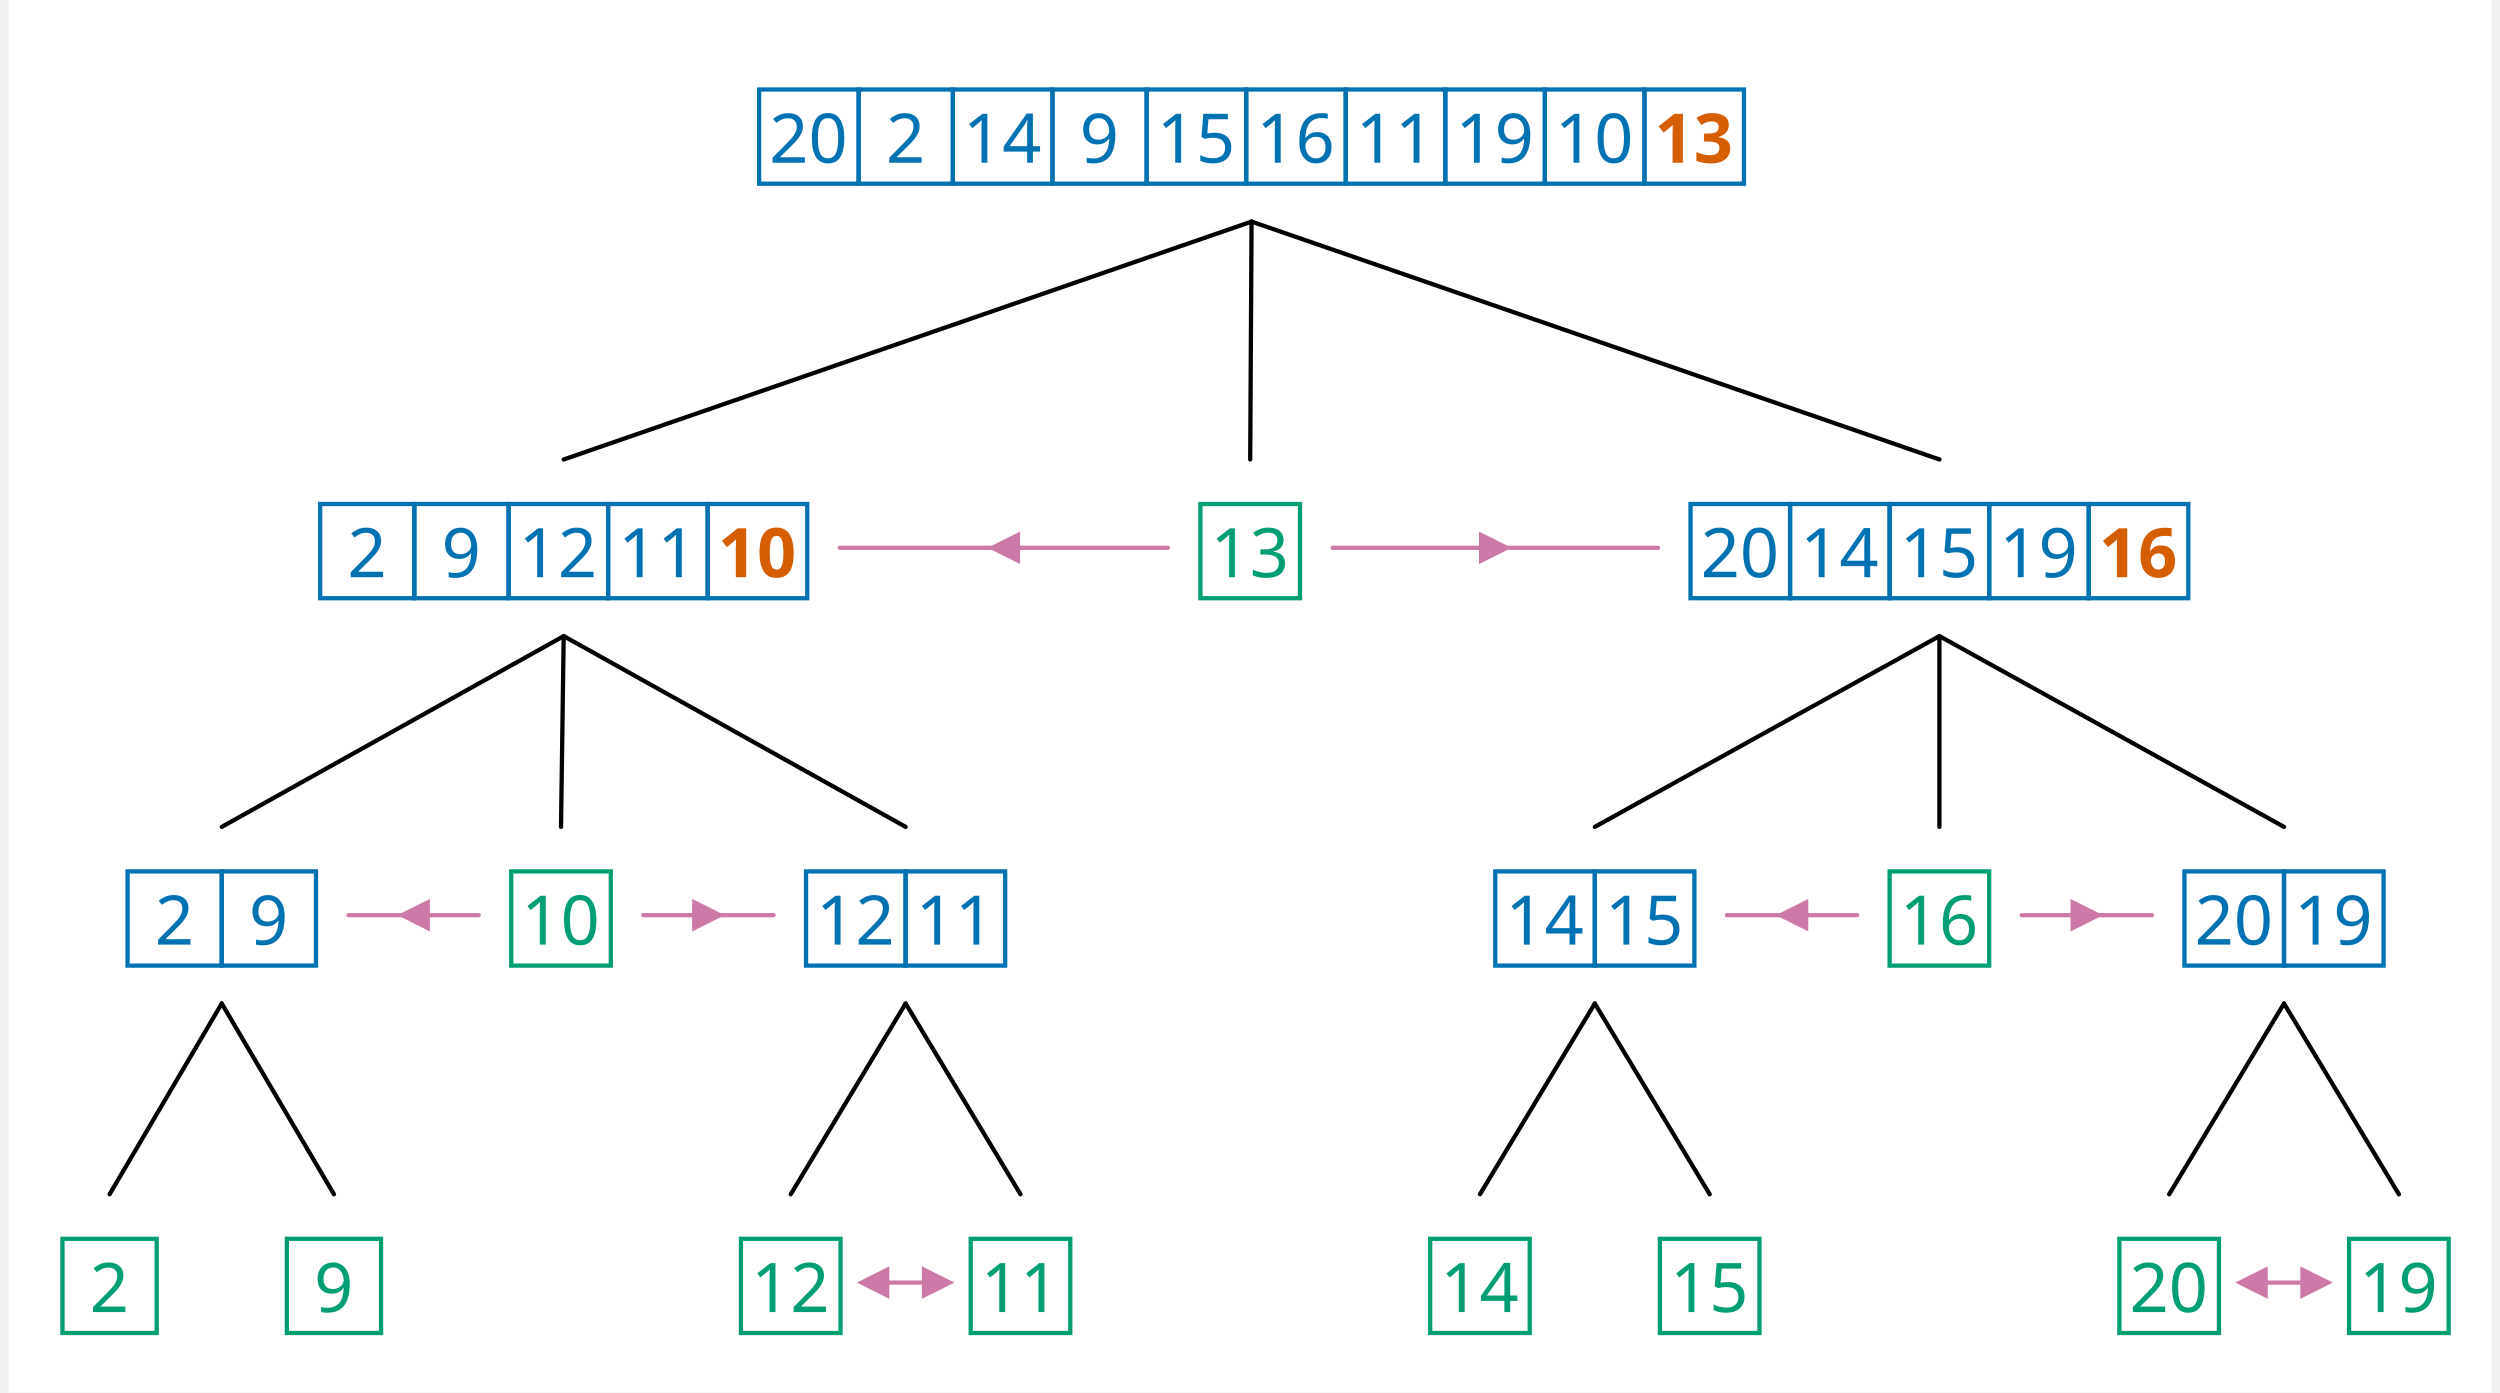
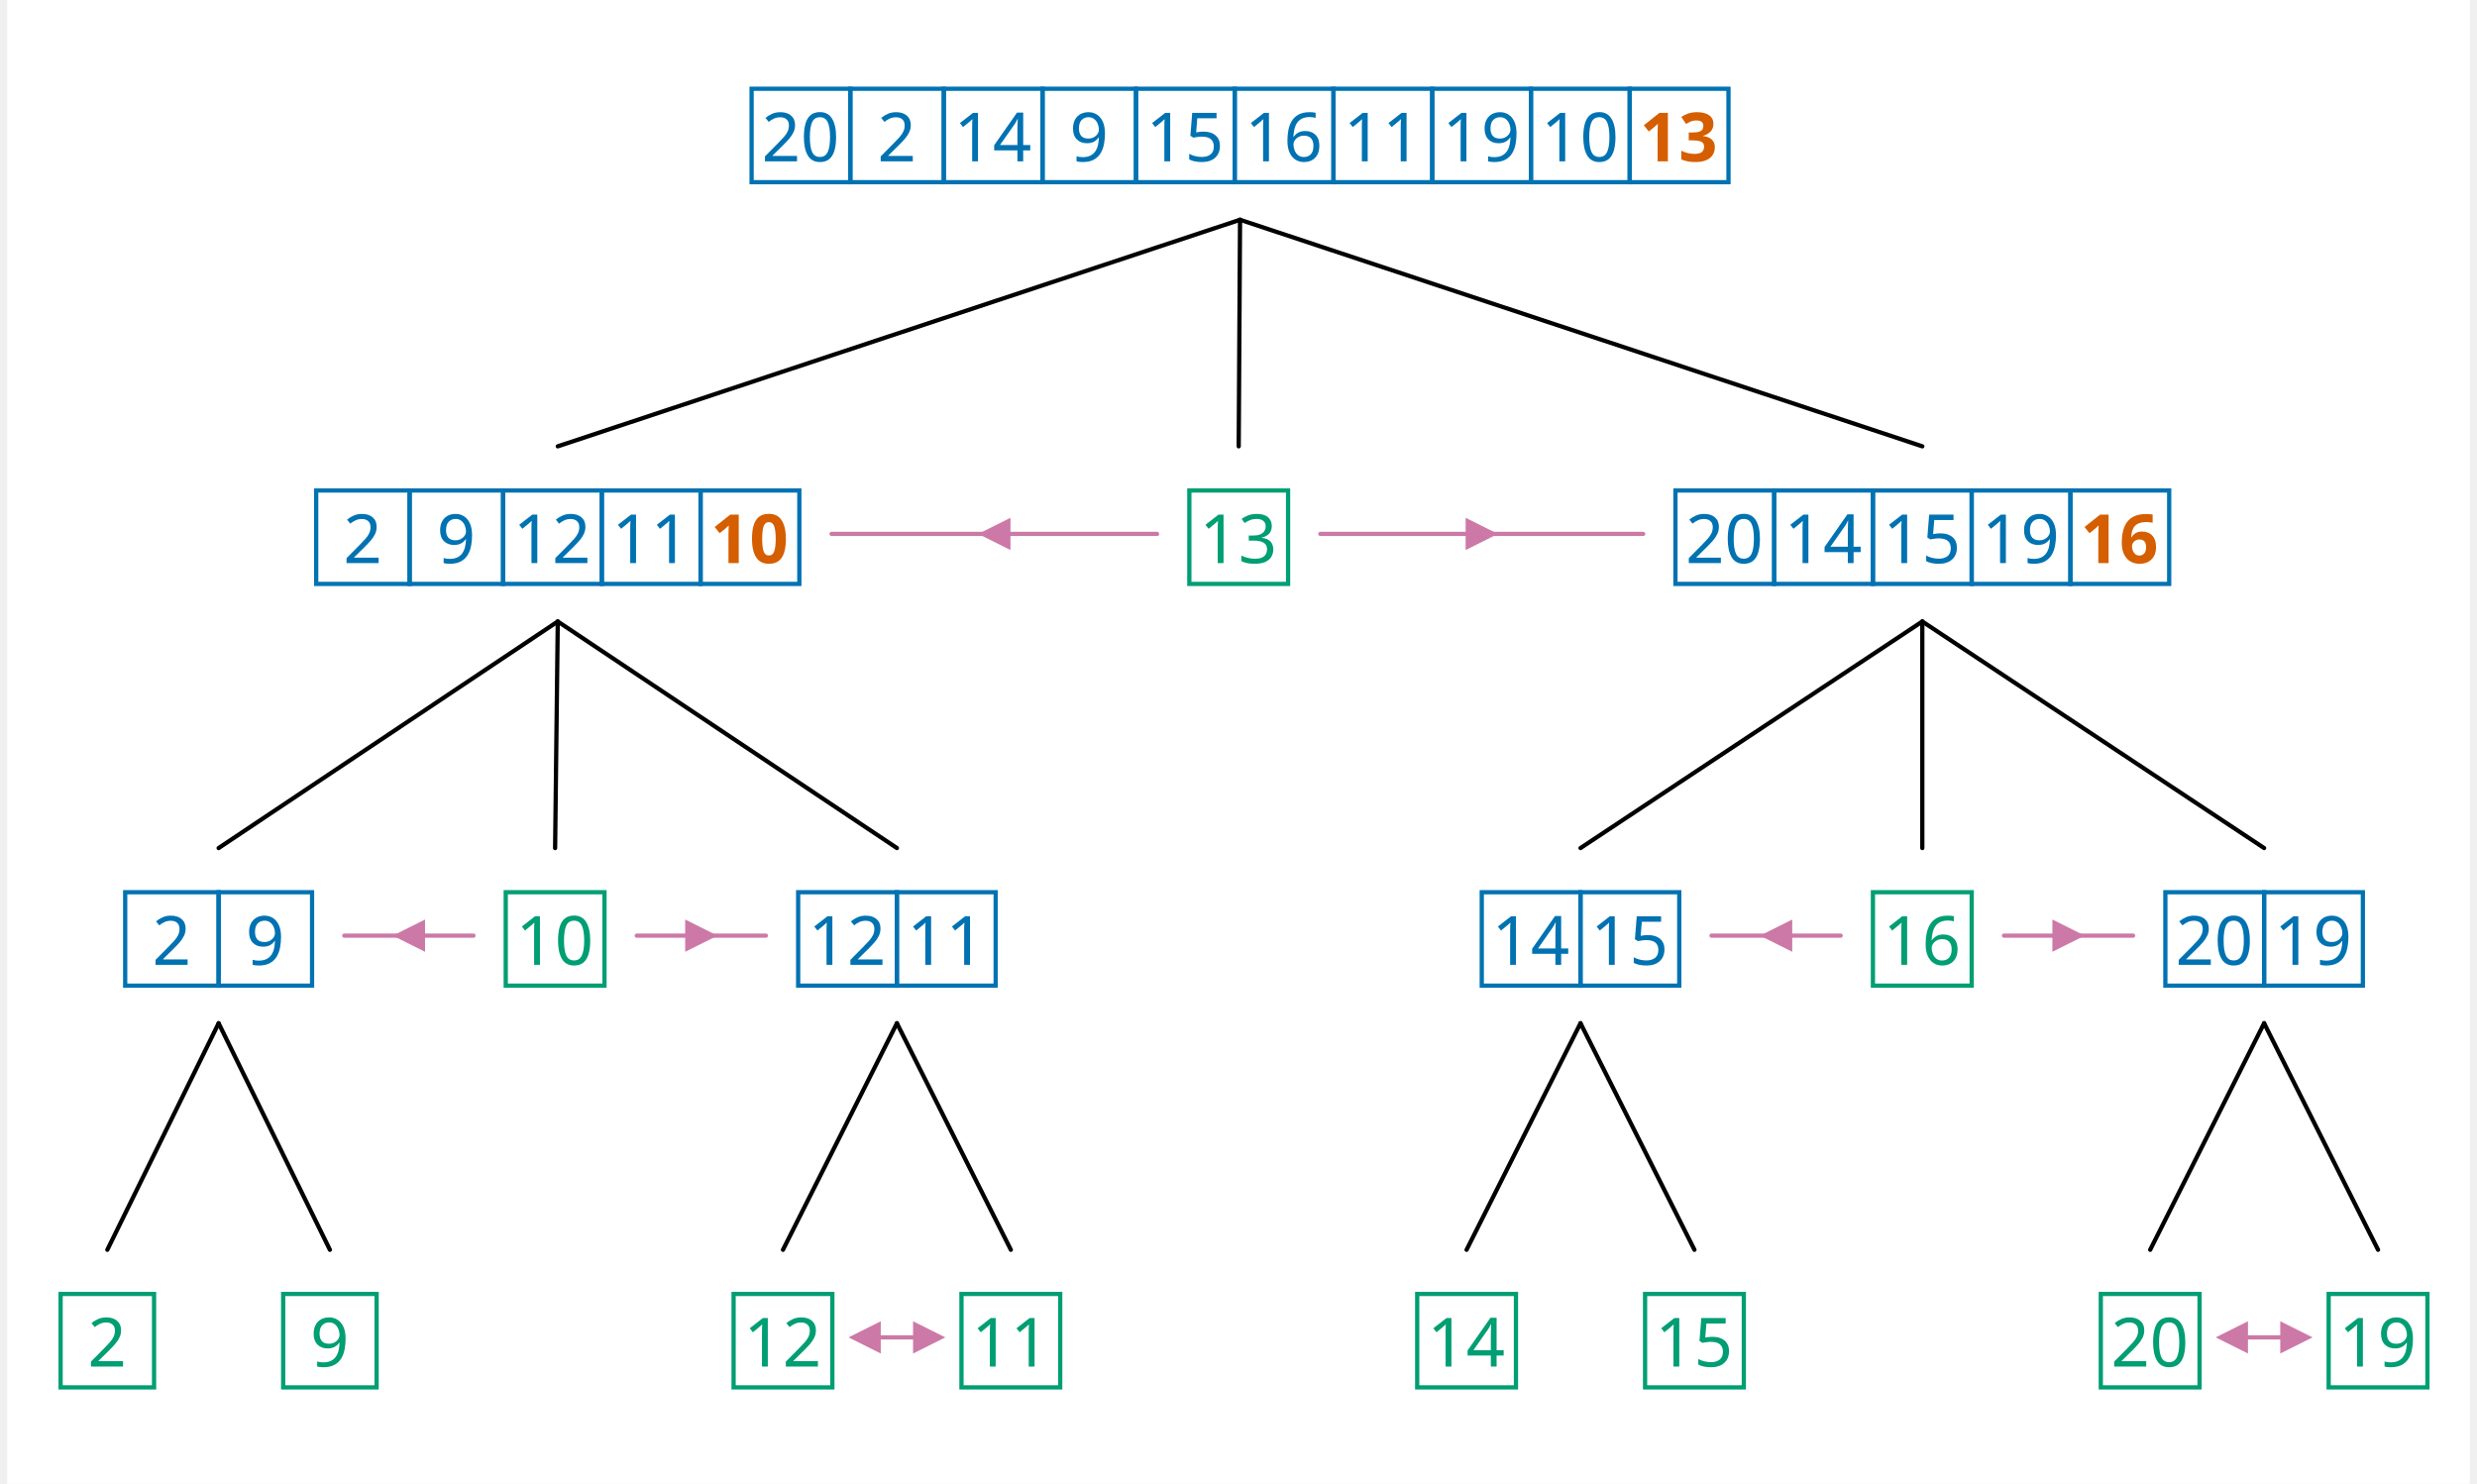
- <svg xmlns="http://www.w3.org/2000/svg" width="2299.4" height="1280.8" viewBox="-20, -20, 2319.4, 1300.8" version="1.1">
+ <svg xmlns="http://www.w3.org/2000/svg" width="2299.4" height="1377.6" viewBox="-20, -20, 2319.4, 1397.6" version="1.1">
  <defs>
    <marker id="arrow" markerUnits="userSpaceOnUse" viewBox="0 0 10 10" refX="10" refY="5" markerWidth="30.4" markerHeight="30.4" orient="auto">
      <path d="M 0 0 L 10 5 L 0 10" fill="#CC79A7" />
    </marker>
    <marker id="arrowBackward" markerUnits="userSpaceOnUse" viewBox="0 0 10 10" refX="5" refY="5" markerWidth="30.4" markerHeight="30.4" orient="auto">
      <path d="M 0 0 L 10 5 L 0 10 z" fill="#CC79A7" />
    </marker>
    <marker id="arrowForward" markerUnits="userSpaceOnUse" viewBox="0 0 10 10" refX="5" refY="5" markerWidth="30.4" markerHeight="30.4" orient="auto">
      <path d="M 10 0 L 0 5 L 10 10 z" fill="#CC79A7" />
    </marker>
    <marker id="arrowBothways" markerUnits="userSpaceOnUse" viewBox="0 0 30 10" refX="15" refY="5" markerWidth="91.2" markerHeight="30.4" orient="auto">
      <path d="M 0 5 L 10 0 L 10 5 L 20 5 L 20 0 L 30 5 L 20 10 L 20 5 L 10 5 L 10 10 z" fill="#CC79A7" />
    </marker>
    <pattern id="hatchBlack" x="10" y="10" width="10" height="10" patternUnits="userSpaceOnUse" patternTransform="rotate(45)">
      <line x1="0" y="0" x2="0" y2="10" stroke="black" stroke-width="4" />
    </pattern>
    <pattern id="hatchForNode" x="10" y="10" width="10" height="10" patternUnits="userSpaceOnUse" patternTransform="rotate(45)">
      <line x1="0" y="0" x2="0" y2="10" stroke="#0072B2" stroke-width="4" />
    </pattern>
    <pattern id="hatchForLeaf" x="10" y="10" width="10" height="10" patternUnits="userSpaceOnUse" patternTransform="rotate(45)">
      <line x1="0" y="0" x2="0" y2="10" stroke="#009E73" stroke-width="4" />
    </pattern>
  </defs>
-   <rect x="-20" y="-20" width="2319.4" height="1300.8" stroke="none" fill="white" />"
+   <rect x="-20" y="-20" width="2319.4" height="1397.6" stroke="none" fill="white" />"
<text white-space="pre" alignment-baseline="text-top" style="fill: #0072B2; font-size: 64px;" x="681.15" y="132.0">
    <tspan x="690.65" y="132.0" style="" text-decoration="" font-family="'Noto Sans', 'Noto Sans JP', OpenMoji, 'OpenMoji Color', 'OpenMoji Black', sans-serif">20</tspan>
    <tspan x="799.65" y="132.0" style="" text-decoration="" font-family="'Noto Sans', 'Noto Sans JP', OpenMoji, 'OpenMoji Color', 'OpenMoji Black', sans-serif">2</tspan>
    <tspan x="871.65" y="132.0" style="" text-decoration="" font-family="'Noto Sans', 'Noto Sans JP', OpenMoji, 'OpenMoji Color', 'OpenMoji Black', sans-serif">14</tspan>
    <tspan x="980.65" y="132.0" style="" text-decoration="" font-family="'Noto Sans', 'Noto Sans JP', OpenMoji, 'OpenMoji Color', 'OpenMoji Black', sans-serif">9</tspan>
    <tspan x="1052.65" y="132.0" style="" text-decoration="" font-family="'Noto Sans', 'Noto Sans JP', OpenMoji, 'OpenMoji Color', 'OpenMoji Black', sans-serif">15</tspan>
    <tspan x="1145.65" y="132.0" style="" text-decoration="" font-family="'Noto Sans', 'Noto Sans JP', OpenMoji, 'OpenMoji Color', 'OpenMoji Black', sans-serif">16</tspan>
    <tspan x="1238.65" y="132.0" style="" text-decoration="" font-family="'Noto Sans', 'Noto Sans JP', OpenMoji, 'OpenMoji Color', 'OpenMoji Black', sans-serif">11</tspan>
    <tspan x="1331.65" y="132.0" style="" text-decoration="" font-family="'Noto Sans', 'Noto Sans JP', OpenMoji, 'OpenMoji Color', 'OpenMoji Black', sans-serif">19</tspan>
    <tspan x="1424.65" y="132.0" style="" text-decoration="" font-family="'Noto Sans', 'Noto Sans JP', OpenMoji, 'OpenMoji Color', 'OpenMoji Black', sans-serif">10</tspan>
    <tspan x="1517.65" y="132.0" style="font-weight: bold; fill: #D55E00; " text-decoration="" font-family="'Noto Sans', 'Noto Sans JP', OpenMoji, 'OpenMoji Color', 'OpenMoji Black', sans-serif">13</tspan>
  </text>
-   <text white-space="pre" alignment-baseline="text-top" style="fill: #0072B2; font-size: 64px;" x="271.1" y="519.2">
-     <tspan x="296.6" y="519.2" style="" text-decoration="" font-family="'Noto Sans', 'Noto Sans JP', OpenMoji, 'OpenMoji Color', 'OpenMoji Black', sans-serif">2</tspan>
-     <tspan x="384.6" y="519.2" style="" text-decoration="" font-family="'Noto Sans', 'Noto Sans JP', OpenMoji, 'OpenMoji Color', 'OpenMoji Black', sans-serif">9</tspan>
-     <tspan x="456.6" y="519.2" style="" text-decoration="" font-family="'Noto Sans', 'Noto Sans JP', OpenMoji, 'OpenMoji Color', 'OpenMoji Black', sans-serif">12</tspan>
-     <tspan x="549.6" y="519.2" style="" text-decoration="" font-family="'Noto Sans', 'Noto Sans JP', OpenMoji, 'OpenMoji Color', 'OpenMoji Black', sans-serif">11</tspan>
-     <tspan x="642.6" y="519.2" style="font-weight: bold; fill: #D55E00; " text-decoration="" font-family="'Noto Sans', 'Noto Sans JP', OpenMoji, 'OpenMoji Color', 'OpenMoji Black', sans-serif">10</tspan>
+   <text white-space="pre" alignment-baseline="text-top" style="fill: #0072B2; font-size: 64px;" x="271.1" y="510.4">
+     <tspan x="296.6" y="510.4" style="" text-decoration="" font-family="'Noto Sans', 'Noto Sans JP', OpenMoji, 'OpenMoji Color', 'OpenMoji Black', sans-serif">2</tspan>
+     <tspan x="384.6" y="510.4" style="" text-decoration="" font-family="'Noto Sans', 'Noto Sans JP', OpenMoji, 'OpenMoji Color', 'OpenMoji Black', sans-serif">9</tspan>
+     <tspan x="456.6" y="510.4" style="" text-decoration="" font-family="'Noto Sans', 'Noto Sans JP', OpenMoji, 'OpenMoji Color', 'OpenMoji Black', sans-serif">12</tspan>
+     <tspan x="549.6" y="510.4" style="" text-decoration="" font-family="'Noto Sans', 'Noto Sans JP', OpenMoji, 'OpenMoji Color', 'OpenMoji Black', sans-serif">11</tspan>
+     <tspan x="642.6" y="510.4" style="font-weight: bold; fill: #D55E00; " text-decoration="" font-family="'Noto Sans', 'Noto Sans JP', OpenMoji, 'OpenMoji Color', 'OpenMoji Black', sans-serif">10</tspan>
  </text>
-   <text white-space="pre" alignment-baseline="text-top" style="fill: #0072B2; font-size: 64px;" x="91.2" y="862.4">
-     <tspan x="116.7" y="862.4" style="" text-decoration="" font-family="'Noto Sans', 'Noto Sans JP', OpenMoji, 'OpenMoji Color', 'OpenMoji Black', sans-serif">2</tspan>
-     <tspan x="204.7" y="862.4" style="" text-decoration="" font-family="'Noto Sans', 'Noto Sans JP', OpenMoji, 'OpenMoji Color', 'OpenMoji Black', sans-serif">9</tspan>
+   <text white-space="pre" alignment-baseline="text-top" style="fill: #0072B2; font-size: 64px;" x="91.2" y="888.8">
+     <tspan x="116.7" y="888.8" style="" text-decoration="" font-family="'Noto Sans', 'Noto Sans JP', OpenMoji, 'OpenMoji Color', 'OpenMoji Black', sans-serif">2</tspan>
+     <tspan x="204.7" y="888.8" style="" text-decoration="" font-family="'Noto Sans', 'Noto Sans JP', OpenMoji, 'OpenMoji Color', 'OpenMoji Black', sans-serif">9</tspan>
  </text>
-   <text white-space="pre" alignment-baseline="text-top" style="fill: #009E73; font-size: 64px;" x="30.4" y="1205.6">
-     <tspan x="55.9" y="1205.6" style="" text-decoration="" font-family="'Noto Sans', 'Noto Sans JP', OpenMoji, 'OpenMoji Color', 'OpenMoji Black', sans-serif">2</tspan>
+   <text white-space="pre" alignment-baseline="text-top" style="fill: #009E73; font-size: 64px;" x="30.4" y="1267.2">
+     <tspan x="55.9" y="1267.2" style="" text-decoration="" font-family="'Noto Sans', 'Noto Sans JP', OpenMoji, 'OpenMoji Color', 'OpenMoji Black', sans-serif">2</tspan>
  </text>
-   <text white-space="pre" alignment-baseline="text-top" style="fill: #009E73; font-size: 64px;" x="240" y="1205.6">
-     <tspan x="265.5" y="1205.6" style="" text-decoration="" font-family="'Noto Sans', 'Noto Sans JP', OpenMoji, 'OpenMoji Color', 'OpenMoji Black', sans-serif">9</tspan>
+   <text white-space="pre" alignment-baseline="text-top" style="fill: #009E73; font-size: 64px;" x="240" y="1267.2">
+     <tspan x="265.5" y="1267.2" style="" text-decoration="" font-family="'Noto Sans', 'Noto Sans JP', OpenMoji, 'OpenMoji Color', 'OpenMoji Black', sans-serif">9</tspan>
  </text>
-   <text white-space="pre" alignment-baseline="text-top" style="fill: #009E73; font-size: 64px;" x="449.6" y="862.4">
-     <tspan x="459.1" y="862.4" style="" text-decoration="" font-family="'Noto Sans', 'Noto Sans JP', OpenMoji, 'OpenMoji Color', 'OpenMoji Black', sans-serif">10</tspan>
+   <text white-space="pre" alignment-baseline="text-top" style="fill: #009E73; font-size: 64px;" x="449.6" y="888.8">
+     <tspan x="459.1" y="888.8" style="" text-decoration="" font-family="'Noto Sans', 'Noto Sans JP', OpenMoji, 'OpenMoji Color', 'OpenMoji Black', sans-serif">10</tspan>
  </text>
-   <text white-space="pre" alignment-baseline="text-top" style="fill: #0072B2; font-size: 64px;" x="725" y="862.4">
-     <tspan x="734.5" y="862.4" style="" text-decoration="" font-family="'Noto Sans', 'Noto Sans JP', OpenMoji, 'OpenMoji Color', 'OpenMoji Black', sans-serif">12</tspan>
-     <tspan x="827.5" y="862.4" style="" text-decoration="" font-family="'Noto Sans', 'Noto Sans JP', OpenMoji, 'OpenMoji Color', 'OpenMoji Black', sans-serif">11</tspan>
+   <text white-space="pre" alignment-baseline="text-top" style="fill: #0072B2; font-size: 64px;" x="725" y="888.8">
+     <tspan x="734.5" y="888.8" style="" text-decoration="" font-family="'Noto Sans', 'Noto Sans JP', OpenMoji, 'OpenMoji Color', 'OpenMoji Black', sans-serif">12</tspan>
+     <tspan x="827.5" y="888.8" style="" text-decoration="" font-family="'Noto Sans', 'Noto Sans JP', OpenMoji, 'OpenMoji Color', 'OpenMoji Black', sans-serif">11</tspan>
  </text>
-   <text white-space="pre" alignment-baseline="text-top" style="fill: #009E73; font-size: 64px;" x="664.2" y="1205.6">
-     <tspan x="673.7" y="1205.6" style="" text-decoration="" font-family="'Noto Sans', 'Noto Sans JP', OpenMoji, 'OpenMoji Color', 'OpenMoji Black', sans-serif">12</tspan>
+   <text white-space="pre" alignment-baseline="text-top" style="fill: #009E73; font-size: 64px;" x="664.2" y="1267.2">
+     <tspan x="673.7" y="1267.2" style="" text-decoration="" font-family="'Noto Sans', 'Noto Sans JP', OpenMoji, 'OpenMoji Color', 'OpenMoji Black', sans-serif">12</tspan>
  </text>
-   <text white-space="pre" alignment-baseline="text-top" style="fill: #009E73; font-size: 64px;" x="878.8" y="1205.6">
-     <tspan x="888.3" y="1205.6" style="" text-decoration="" font-family="'Noto Sans', 'Noto Sans JP', OpenMoji, 'OpenMoji Color', 'OpenMoji Black', sans-serif">11</tspan>
+   <text white-space="pre" alignment-baseline="text-top" style="fill: #009E73; font-size: 64px;" x="878.8" y="1267.2">
+     <tspan x="888.3" y="1267.2" style="" text-decoration="" font-family="'Noto Sans', 'Noto Sans JP', OpenMoji, 'OpenMoji Color', 'OpenMoji Black', sans-serif">11</tspan>
  </text>
-   <text white-space="pre" alignment-baseline="text-top" style="fill: #009E73; font-size: 64px;" x="1093.4" y="519.2">
-     <tspan x="1102.9" y="519.2" style="" text-decoration="" font-family="'Noto Sans', 'Noto Sans JP', OpenMoji, 'OpenMoji Color', 'OpenMoji Black', sans-serif">13</tspan>
+   <text white-space="pre" alignment-baseline="text-top" style="fill: #009E73; font-size: 64px;" x="1093.4" y="510.4">
+     <tspan x="1102.9" y="510.4" style="" text-decoration="" font-family="'Noto Sans', 'Noto Sans JP', OpenMoji, 'OpenMoji Color', 'OpenMoji Black', sans-serif">13</tspan>
  </text>
-   <text white-space="pre" alignment-baseline="text-top" style="fill: #0072B2; font-size: 64px;" x="1551.2" y="519.2">
-     <tspan x="1560.7" y="519.2" style="" text-decoration="" font-family="'Noto Sans', 'Noto Sans JP', OpenMoji, 'OpenMoji Color', 'OpenMoji Black', sans-serif">20</tspan>
-     <tspan x="1653.7" y="519.2" style="" text-decoration="" font-family="'Noto Sans', 'Noto Sans JP', OpenMoji, 'OpenMoji Color', 'OpenMoji Black', sans-serif">14</tspan>
-     <tspan x="1746.7" y="519.2" style="" text-decoration="" font-family="'Noto Sans', 'Noto Sans JP', OpenMoji, 'OpenMoji Color', 'OpenMoji Black', sans-serif">15</tspan>
-     <tspan x="1839.7" y="519.2" style="" text-decoration="" font-family="'Noto Sans', 'Noto Sans JP', OpenMoji, 'OpenMoji Color', 'OpenMoji Black', sans-serif">19</tspan>
-     <tspan x="1932.7" y="519.2" style="font-weight: bold; fill: #D55E00; " text-decoration="" font-family="'Noto Sans', 'Noto Sans JP', OpenMoji, 'OpenMoji Color', 'OpenMoji Black', sans-serif">16</tspan>
+   <text white-space="pre" alignment-baseline="text-top" style="fill: #0072B2; font-size: 64px;" x="1551.2" y="510.4">
+     <tspan x="1560.7" y="510.4" style="" text-decoration="" font-family="'Noto Sans', 'Noto Sans JP', OpenMoji, 'OpenMoji Color', 'OpenMoji Black', sans-serif">20</tspan>
+     <tspan x="1653.7" y="510.4" style="" text-decoration="" font-family="'Noto Sans', 'Noto Sans JP', OpenMoji, 'OpenMoji Color', 'OpenMoji Black', sans-serif">14</tspan>
+     <tspan x="1746.7" y="510.4" style="" text-decoration="" font-family="'Noto Sans', 'Noto Sans JP', OpenMoji, 'OpenMoji Color', 'OpenMoji Black', sans-serif">15</tspan>
+     <tspan x="1839.7" y="510.4" style="" text-decoration="" font-family="'Noto Sans', 'Noto Sans JP', OpenMoji, 'OpenMoji Color', 'OpenMoji Black', sans-serif">19</tspan>
+     <tspan x="1932.7" y="510.4" style="font-weight: bold; fill: #D55E00; " text-decoration="" font-family="'Noto Sans', 'Noto Sans JP', OpenMoji, 'OpenMoji Color', 'OpenMoji Black', sans-serif">16</tspan>
  </text>
-   <text white-space="pre" alignment-baseline="text-top" style="fill: #0072B2; font-size: 64px;" x="1368.8" y="862.4">
-     <tspan x="1378.3" y="862.4" style="" text-decoration="" font-family="'Noto Sans', 'Noto Sans JP', OpenMoji, 'OpenMoji Color', 'OpenMoji Black', sans-serif">14</tspan>
-     <tspan x="1471.3" y="862.4" style="" text-decoration="" font-family="'Noto Sans', 'Noto Sans JP', OpenMoji, 'OpenMoji Color', 'OpenMoji Black', sans-serif">15</tspan>
+   <text white-space="pre" alignment-baseline="text-top" style="fill: #0072B2; font-size: 64px;" x="1368.8" y="888.8">
+     <tspan x="1378.3" y="888.8" style="" text-decoration="" font-family="'Noto Sans', 'Noto Sans JP', OpenMoji, 'OpenMoji Color', 'OpenMoji Black', sans-serif">14</tspan>
+     <tspan x="1471.3" y="888.8" style="" text-decoration="" font-family="'Noto Sans', 'Noto Sans JP', OpenMoji, 'OpenMoji Color', 'OpenMoji Black', sans-serif">15</tspan>
  </text>
-   <text white-space="pre" alignment-baseline="text-top" style="fill: #009E73; font-size: 64px;" x="1308.0" y="1205.6">
-     <tspan x="1317.5" y="1205.6" style="" text-decoration="" font-family="'Noto Sans', 'Noto Sans JP', OpenMoji, 'OpenMoji Color', 'OpenMoji Black', sans-serif">14</tspan>
+   <text white-space="pre" alignment-baseline="text-top" style="fill: #009E73; font-size: 64px;" x="1308.0" y="1267.2">
+     <tspan x="1317.5" y="1267.2" style="" text-decoration="" font-family="'Noto Sans', 'Noto Sans JP', OpenMoji, 'OpenMoji Color', 'OpenMoji Black', sans-serif">14</tspan>
  </text>
-   <text white-space="pre" alignment-baseline="text-top" style="fill: #009E73; font-size: 64px;" x="1522.6" y="1205.6">
-     <tspan x="1532.1" y="1205.6" style="" text-decoration="" font-family="'Noto Sans', 'Noto Sans JP', OpenMoji, 'OpenMoji Color', 'OpenMoji Black', sans-serif">15</tspan>
+   <text white-space="pre" alignment-baseline="text-top" style="fill: #009E73; font-size: 64px;" x="1522.6" y="1267.2">
+     <tspan x="1532.1" y="1267.2" style="" text-decoration="" font-family="'Noto Sans', 'Noto Sans JP', OpenMoji, 'OpenMoji Color', 'OpenMoji Black', sans-serif">15</tspan>
  </text>
-   <text white-space="pre" alignment-baseline="text-top" style="fill: #009E73; font-size: 64px;" x="1737.2" y="862.4">
-     <tspan x="1746.7" y="862.4" style="" text-decoration="" font-family="'Noto Sans', 'Noto Sans JP', OpenMoji, 'OpenMoji Color', 'OpenMoji Black', sans-serif">16</tspan>
+   <text white-space="pre" alignment-baseline="text-top" style="fill: #009E73; font-size: 64px;" x="1737.2" y="888.8">
+     <tspan x="1746.7" y="888.8" style="" text-decoration="" font-family="'Noto Sans', 'Noto Sans JP', OpenMoji, 'OpenMoji Color', 'OpenMoji Black', sans-serif">16</tspan>
  </text>
-   <text white-space="pre" alignment-baseline="text-top" style="fill: #0072B2; font-size: 64px;" x="2012.6" y="862.4">
-     <tspan x="2022.1" y="862.4" style="" text-decoration="" font-family="'Noto Sans', 'Noto Sans JP', OpenMoji, 'OpenMoji Color', 'OpenMoji Black', sans-serif">20</tspan>
-     <tspan x="2115.1" y="862.4" style="" text-decoration="" font-family="'Noto Sans', 'Noto Sans JP', OpenMoji, 'OpenMoji Color', 'OpenMoji Black', sans-serif">19</tspan>
+   <text white-space="pre" alignment-baseline="text-top" style="fill: #0072B2; font-size: 64px;" x="2012.6" y="888.8">
+     <tspan x="2022.1" y="888.8" style="" text-decoration="" font-family="'Noto Sans', 'Noto Sans JP', OpenMoji, 'OpenMoji Color', 'OpenMoji Black', sans-serif">20</tspan>
+     <tspan x="2115.1" y="888.8" style="" text-decoration="" font-family="'Noto Sans', 'Noto Sans JP', OpenMoji, 'OpenMoji Color', 'OpenMoji Black', sans-serif">19</tspan>
  </text>
-   <text white-space="pre" alignment-baseline="text-top" style="fill: #009E73; font-size: 64px;" x="1951.8" y="1205.6">
-     <tspan x="1961.3" y="1205.6" style="" text-decoration="" font-family="'Noto Sans', 'Noto Sans JP', OpenMoji, 'OpenMoji Color', 'OpenMoji Black', sans-serif">20</tspan>
+   <text white-space="pre" alignment-baseline="text-top" style="fill: #009E73; font-size: 64px;" x="1951.8" y="1267.2">
+     <tspan x="1961.3" y="1267.2" style="" text-decoration="" font-family="'Noto Sans', 'Noto Sans JP', OpenMoji, 'OpenMoji Color', 'OpenMoji Black', sans-serif">20</tspan>
  </text>
-   <text white-space="pre" alignment-baseline="text-top" style="fill: #009E73; font-size: 64px;" x="2166.4" y="1205.6">
-     <tspan x="2175.9" y="1205.6" style="" text-decoration="" font-family="'Noto Sans', 'Noto Sans JP', OpenMoji, 'OpenMoji Color', 'OpenMoji Black', sans-serif">19</tspan>
+   <text white-space="pre" alignment-baseline="text-top" style="fill: #009E73; font-size: 64px;" x="2166.4" y="1267.2">
+     <tspan x="2175.9" y="1267.2" style="" text-decoration="" font-family="'Noto Sans', 'Noto Sans JP', OpenMoji, 'OpenMoji Color', 'OpenMoji Black', sans-serif">19</tspan>
  </text>
-   <line style="stroke:black; stroke-width:4; stroke-linecap:round;" x1="498.6" y1="409.2" x2="1141.15" y2="187.0" />
-   <line style="stroke:black; stroke-width:4; stroke-linecap:round;" x1="1139.9" y1="409.2" x2="1141.15" y2="187.0" />
-   <line style="stroke:black; stroke-width:4; stroke-linecap:round;" x1="1783.7" y1="409.2" x2="1141.15" y2="187.0" />
-   <line style="stroke:black; stroke-width:4; stroke-linecap:round;" x1="179.2" y1="752.4" x2="498.6" y2="574.2" />
-   <line style="stroke:black; stroke-width:4; stroke-linecap:round;" x1="496.1" y1="752.4" x2="498.6" y2="574.2" />
-   <line style="stroke:black; stroke-width:4; stroke-linecap:round;" x1="818" y1="752.4" x2="498.6" y2="574.2" />
-   <line style="stroke:black; stroke-width:4; stroke-linecap:round;" x1="74.4" y1="1095.6" x2="179.2" y2="917.4" />
-   <line style="stroke:black; stroke-width:4; stroke-linecap:round;" x1="284" y1="1095.6" x2="179.2" y2="917.4" />
-   <line style="stroke:black; stroke-width:4; stroke-linecap:round;" x1="710.7" y1="1095.6" x2="818" y2="917.4" />
-   <line style="stroke:black; stroke-width:4; stroke-linecap:round;" x1="925.3" y1="1095.6" x2="818" y2="917.4" />
-   <line style="stroke:black; stroke-width:4; stroke-linecap:round;" x1="1461.8" y1="752.4" x2="1783.7" y2="574.2" />
-   <line style="stroke:black; stroke-width:4; stroke-linecap:round;" x1="1783.7" y1="752.4" x2="1783.7" y2="574.2" />
-   <line style="stroke:black; stroke-width:4; stroke-linecap:round;" x1="2105.6" y1="752.4" x2="1783.7" y2="574.2" />
-   <line style="stroke:black; stroke-width:4; stroke-linecap:round;" x1="1354.5" y1="1095.6" x2="1461.8" y2="917.4" />
-   <line style="stroke:black; stroke-width:4; stroke-linecap:round;" x1="1569.1" y1="1095.6" x2="1461.8" y2="917.4" />
-   <line style="stroke:black; stroke-width:4; stroke-linecap:round;" x1="1998.3" y1="1095.6" x2="2105.6" y2="917.4" />
-   <line style="stroke:black; stroke-width:4; stroke-linecap:round;" x1="2212.9" y1="1095.6" x2="2105.6" y2="917.4" />
+   <line style="stroke:black; stroke-width:4; stroke-linecap:round;" x1="498.6" y1="400.4" x2="1141.15" y2="187.0" />
+   <line style="stroke:black; stroke-width:4; stroke-linecap:round;" x1="1139.9" y1="400.4" x2="1141.15" y2="187.0" />
+   <line style="stroke:black; stroke-width:4; stroke-linecap:round;" x1="1783.7" y1="400.4" x2="1141.15" y2="187.0" />
+   <line style="stroke:black; stroke-width:4; stroke-linecap:round;" x1="179.2" y1="778.8" x2="498.6" y2="565.4" />
+   <line style="stroke:black; stroke-width:4; stroke-linecap:round;" x1="496.1" y1="778.8" x2="498.6" y2="565.4" />
+   <line style="stroke:black; stroke-width:4; stroke-linecap:round;" x1="818" y1="778.8" x2="498.6" y2="565.4" />
+   <line style="stroke:black; stroke-width:4; stroke-linecap:round;" x1="74.4" y1="1157.2" x2="179.2" y2="943.8" />
+   <line style="stroke:black; stroke-width:4; stroke-linecap:round;" x1="284" y1="1157.2" x2="179.2" y2="943.8" />
+   <line style="stroke:black; stroke-width:4; stroke-linecap:round;" x1="710.7" y1="1157.2" x2="818" y2="943.8" />
+   <line style="stroke:black; stroke-width:4; stroke-linecap:round;" x1="925.3" y1="1157.2" x2="818" y2="943.8" />
+   <line style="stroke:black; stroke-width:4; stroke-linecap:round;" x1="1461.8" y1="778.8" x2="1783.7" y2="565.4" />
+   <line style="stroke:black; stroke-width:4; stroke-linecap:round;" x1="1783.7" y1="778.8" x2="1783.7" y2="565.4" />
+   <line style="stroke:black; stroke-width:4; stroke-linecap:round;" x1="2105.6" y1="778.8" x2="1783.7" y2="565.4" />
+   <line style="stroke:black; stroke-width:4; stroke-linecap:round;" x1="1354.5" y1="1157.2" x2="1461.8" y2="943.8" />
+   <line style="stroke:black; stroke-width:4; stroke-linecap:round;" x1="1569.1" y1="1157.2" x2="1461.8" y2="943.8" />
+   <line style="stroke:black; stroke-width:4; stroke-linecap:round;" x1="1998.3" y1="1157.2" x2="2105.6" y2="943.8" />
+   <line style="stroke:black; stroke-width:4; stroke-linecap:round;" x1="2212.9" y1="1157.2" x2="2105.6" y2="943.8" />
  <rect style="stroke: #0072B2; stroke-width:4;" x="681.15" y="63.6" width="93.0" height="88.0" fill="none" />
  <rect style="stroke: #0072B2; stroke-width:4;" x="774.15" y="63.6" width="88.0" height="88.0" fill="none" />
  <rect style="stroke: #0072B2; stroke-width:4;" x="862.15" y="63.6" width="93.0" height="88.0" fill="none" />
  <rect style="stroke: #0072B2; stroke-width:4;" x="955.15" y="63.6" width="88.0" height="88.0" fill="none" />
  <rect style="stroke: #0072B2; stroke-width:4;" x="1043.15" y="63.6" width="93.0" height="88.0" fill="none" />
  <rect style="stroke: #0072B2; stroke-width:4;" x="1136.15" y="63.6" width="93.0" height="88.0" fill="none" />
  <rect style="stroke: #0072B2; stroke-width:4;" x="1229.15" y="63.6" width="93.0" height="88.0" fill="none" />
  <rect style="stroke: #0072B2; stroke-width:4;" x="1322.15" y="63.6" width="93.0" height="88.0" fill="none" />
  <rect style="stroke: #0072B2; stroke-width:4;" x="1415.15" y="63.6" width="93.0" height="88.0" fill="none" />
  <rect style="stroke: #0072B2; stroke-width:4;" x="1508.15" y="63.6" width="93.0" height="88.0" fill="none" />
-   <rect style="stroke: #0072B2; stroke-width:4;" x="271.1" y="450.8" width="88.0" height="88.0" fill="none" />
-   <rect style="stroke: #0072B2; stroke-width:4;" x="359.1" y="450.8" width="88.0" height="88.0" fill="none" />
-   <rect style="stroke: #0072B2; stroke-width:4;" x="447.1" y="450.8" width="93.0" height="88.0" fill="none" />
-   <rect style="stroke: #0072B2; stroke-width:4;" x="540.1" y="450.8" width="93.0" height="88.0" fill="none" />
-   <rect style="stroke: #0072B2; stroke-width:4;" x="633.1" y="450.8" width="93.0" height="88.0" fill="none" />
-   <rect style="stroke: #0072B2; stroke-width:4;" x="91.2" y="794.0" width="88.0" height="88.0" fill="none" />
-   <rect style="stroke: #0072B2; stroke-width:4;" x="179.2" y="794.0" width="88.0" height="88.0" fill="none" />
-   <rect style="stroke: #009E73; stroke-width:4;" x="30.4" y="1137.2" width="88.0" height="88.0" fill="none" />
-   <rect style="stroke: #009E73; stroke-width:4;" x="240" y="1137.2" width="88.0" height="88.0" fill="none" />
-   <rect style="stroke: #009E73; stroke-width:4;" x="449.6" y="794.0" width="93.0" height="88.0" fill="none" />
-   <rect style="stroke: #0072B2; stroke-width:4;" x="725" y="794.0" width="93.0" height="88.0" fill="none" />
-   <rect style="stroke: #0072B2; stroke-width:4;" x="818" y="794.0" width="93.0" height="88.0" fill="none" />
-   <rect style="stroke: #009E73; stroke-width:4;" x="664.2" y="1137.2" width="93.0" height="88.0" fill="none" />
-   <rect style="stroke: #009E73; stroke-width:4;" x="878.8" y="1137.2" width="93.0" height="88.0" fill="none" />
-   <rect style="stroke: #009E73; stroke-width:4;" x="1093.4" y="450.8" width="93.0" height="88.0" fill="none" />
-   <rect style="stroke: #0072B2; stroke-width:4;" x="1551.2" y="450.8" width="93.0" height="88.0" fill="none" />
-   <rect style="stroke: #0072B2; stroke-width:4;" x="1644.2" y="450.8" width="93.0" height="88.0" fill="none" />
-   <rect style="stroke: #0072B2; stroke-width:4;" x="1737.2" y="450.8" width="93.0" height="88.0" fill="none" />
-   <rect style="stroke: #0072B2; stroke-width:4;" x="1830.2" y="450.8" width="93.0" height="88.0" fill="none" />
-   <rect style="stroke: #0072B2; stroke-width:4;" x="1923.2" y="450.8" width="93.0" height="88.0" fill="none" />
-   <rect style="stroke: #0072B2; stroke-width:4;" x="1368.8" y="794.0" width="93.0" height="88.0" fill="none" />
-   <rect style="stroke: #0072B2; stroke-width:4;" x="1461.8" y="794.0" width="93.0" height="88.0" fill="none" />
-   <rect style="stroke: #009E73; stroke-width:4;" x="1308.0" y="1137.2" width="93.0" height="88.0" fill="none" />
-   <rect style="stroke: #009E73; stroke-width:4;" x="1522.6" y="1137.2" width="93.0" height="88.0" fill="none" />
-   <rect style="stroke: #009E73; stroke-width:4;" x="1737.2" y="794.0" width="93.0" height="88.0" fill="none" />
-   <rect style="stroke: #0072B2; stroke-width:4;" x="2012.6" y="794.0" width="93.0" height="88.0" fill="none" />
-   <rect style="stroke: #0072B2; stroke-width:4;" x="2105.6" y="794.0" width="93.0" height="88.0" fill="none" />
-   <rect style="stroke: #009E73; stroke-width:4;" x="1951.8" y="1137.2" width="93.0" height="88.0" fill="none" />
-   <rect style="stroke: #009E73; stroke-width:4;" x="2166.4" y="1137.2" width="93.0" height="88.0" fill="none" />
-   <path d="M756.5,491.7 L909.75,491.7 L1063.0, 491.7" style="fill: none; stroke: #CC79A7; stroke-width:4; stroke-linecap:round;" marker-mid="url(#arrowForward)" />
-   <path d="M297.6,834.9 L358.4,834.9 L419.2, 834.9" style="fill: none; stroke: #CC79A7; stroke-width:4; stroke-linecap:round;" marker-mid="url(#arrowForward)" />
-   <path d="M573,834.9 L633.8,834.9 L694.6, 834.9" style="fill: none; stroke: #CC79A7; stroke-width:4; stroke-linecap:round;" marker-mid="url(#arrowBackward)" />
-   <path d="M787.6,1178.1 L818,1178.1 L848.4, 1178.1" style="fill: none; stroke: #CC79A7; stroke-width:4; stroke-linecap:round;" marker-mid="url(#arrowBothways)" />
-   <path d="M1216.8,491.7 L1368.8,491.7 L1520.8, 491.7" style="fill: none; stroke: #CC79A7; stroke-width:4; stroke-linecap:round;" marker-mid="url(#arrowBackward)" />
-   <path d="M1585.2,834.9 L1646,834.9 L1706.8, 834.9" style="fill: none; stroke: #CC79A7; stroke-width:4; stroke-linecap:round;" marker-mid="url(#arrowForward)" />
-   <path d="M1860.6,834.9 L1921.4,834.9 L1982.2, 834.9" style="fill: none; stroke: #CC79A7; stroke-width:4; stroke-linecap:round;" marker-mid="url(#arrowBackward)" />
-   <path d="M2075.2,1178.1 L2105.6,1178.1 L2136.0, 1178.1" style="fill: none; stroke: #CC79A7; stroke-width:4; stroke-linecap:round;" marker-mid="url(#arrowBothways)" />
+   <rect style="stroke: #0072B2; stroke-width:4;" x="271.1" y="442.0" width="88.0" height="88.0" fill="none" />
+   <rect style="stroke: #0072B2; stroke-width:4;" x="359.1" y="442.0" width="88.0" height="88.0" fill="none" />
+   <rect style="stroke: #0072B2; stroke-width:4;" x="447.1" y="442.0" width="93.0" height="88.0" fill="none" />
+   <rect style="stroke: #0072B2; stroke-width:4;" x="540.1" y="442.0" width="93.0" height="88.0" fill="none" />
+   <rect style="stroke: #0072B2; stroke-width:4;" x="633.1" y="442.0" width="93.0" height="88.0" fill="none" />
+   <rect style="stroke: #0072B2; stroke-width:4;" x="91.2" y="820.4" width="88.0" height="88.0" fill="none" />
+   <rect style="stroke: #0072B2; stroke-width:4;" x="179.2" y="820.4" width="88.0" height="88.0" fill="none" />
+   <rect style="stroke: #009E73; stroke-width:4;" x="30.4" y="1198.8" width="88.0" height="88.0" fill="none" />
+   <rect style="stroke: #009E73; stroke-width:4;" x="240" y="1198.8" width="88.0" height="88.0" fill="none" />
+   <rect style="stroke: #009E73; stroke-width:4;" x="449.6" y="820.4" width="93.0" height="88.0" fill="none" />
+   <rect style="stroke: #0072B2; stroke-width:4;" x="725" y="820.4" width="93.0" height="88.0" fill="none" />
+   <rect style="stroke: #0072B2; stroke-width:4;" x="818" y="820.4" width="93.0" height="88.0" fill="none" />
+   <rect style="stroke: #009E73; stroke-width:4;" x="664.2" y="1198.8" width="93.0" height="88.0" fill="none" />
+   <rect style="stroke: #009E73; stroke-width:4;" x="878.8" y="1198.8" width="93.0" height="88.0" fill="none" />
+   <rect style="stroke: #009E73; stroke-width:4;" x="1093.4" y="442.0" width="93.0" height="88.0" fill="none" />
+   <rect style="stroke: #0072B2; stroke-width:4;" x="1551.2" y="442.0" width="93.0" height="88.0" fill="none" />
+   <rect style="stroke: #0072B2; stroke-width:4;" x="1644.2" y="442.0" width="93.0" height="88.0" fill="none" />
+   <rect style="stroke: #0072B2; stroke-width:4;" x="1737.2" y="442.0" width="93.0" height="88.0" fill="none" />
+   <rect style="stroke: #0072B2; stroke-width:4;" x="1830.2" y="442.0" width="93.0" height="88.0" fill="none" />
+   <rect style="stroke: #0072B2; stroke-width:4;" x="1923.2" y="442.0" width="93.0" height="88.0" fill="none" />
+   <rect style="stroke: #0072B2; stroke-width:4;" x="1368.8" y="820.4" width="93.0" height="88.0" fill="none" />
+   <rect style="stroke: #0072B2; stroke-width:4;" x="1461.8" y="820.4" width="93.0" height="88.0" fill="none" />
+   <rect style="stroke: #009E73; stroke-width:4;" x="1308.0" y="1198.8" width="93.0" height="88.0" fill="none" />
+   <rect style="stroke: #009E73; stroke-width:4;" x="1522.6" y="1198.8" width="93.0" height="88.0" fill="none" />
+   <rect style="stroke: #009E73; stroke-width:4;" x="1737.2" y="820.4" width="93.0" height="88.0" fill="none" />
+   <rect style="stroke: #0072B2; stroke-width:4;" x="2012.6" y="820.4" width="93.0" height="88.0" fill="none" />
+   <rect style="stroke: #0072B2; stroke-width:4;" x="2105.6" y="820.4" width="93.0" height="88.0" fill="none" />
+   <rect style="stroke: #009E73; stroke-width:4;" x="1951.8" y="1198.8" width="93.0" height="88.0" fill="none" />
+   <rect style="stroke: #009E73; stroke-width:4;" x="2166.4" y="1198.8" width="93.0" height="88.0" fill="none" />
+   <path d="M756.5,482.9 L909.75,482.9 L1063.0, 482.9" style="fill: none; stroke: #CC79A7; stroke-width:4; stroke-linecap:round;" marker-mid="url(#arrowForward)" />
+   <path d="M297.6,861.3 L358.4,861.3 L419.2, 861.3" style="fill: none; stroke: #CC79A7; stroke-width:4; stroke-linecap:round;" marker-mid="url(#arrowForward)" />
+   <path d="M573,861.3 L633.8,861.3 L694.6, 861.3" style="fill: none; stroke: #CC79A7; stroke-width:4; stroke-linecap:round;" marker-mid="url(#arrowBackward)" />
+   <path d="M787.6,1239.7 L818,1239.7 L848.4, 1239.7" style="fill: none; stroke: #CC79A7; stroke-width:4; stroke-linecap:round;" marker-mid="url(#arrowBothways)" />
+   <path d="M1216.8,482.9 L1368.8,482.9 L1520.8, 482.9" style="fill: none; stroke: #CC79A7; stroke-width:4; stroke-linecap:round;" marker-mid="url(#arrowBackward)" />
+   <path d="M1585.2,861.3 L1646,861.3 L1706.8, 861.3" style="fill: none; stroke: #CC79A7; stroke-width:4; stroke-linecap:round;" marker-mid="url(#arrowForward)" />
+   <path d="M1860.6,861.3 L1921.4,861.3 L1982.2, 861.3" style="fill: none; stroke: #CC79A7; stroke-width:4; stroke-linecap:round;" marker-mid="url(#arrowBackward)" />
+   <path d="M2075.2,1239.7 L2105.6,1239.7 L2136.0, 1239.7" style="fill: none; stroke: #CC79A7; stroke-width:4; stroke-linecap:round;" marker-mid="url(#arrowBothways)" />
</svg>
